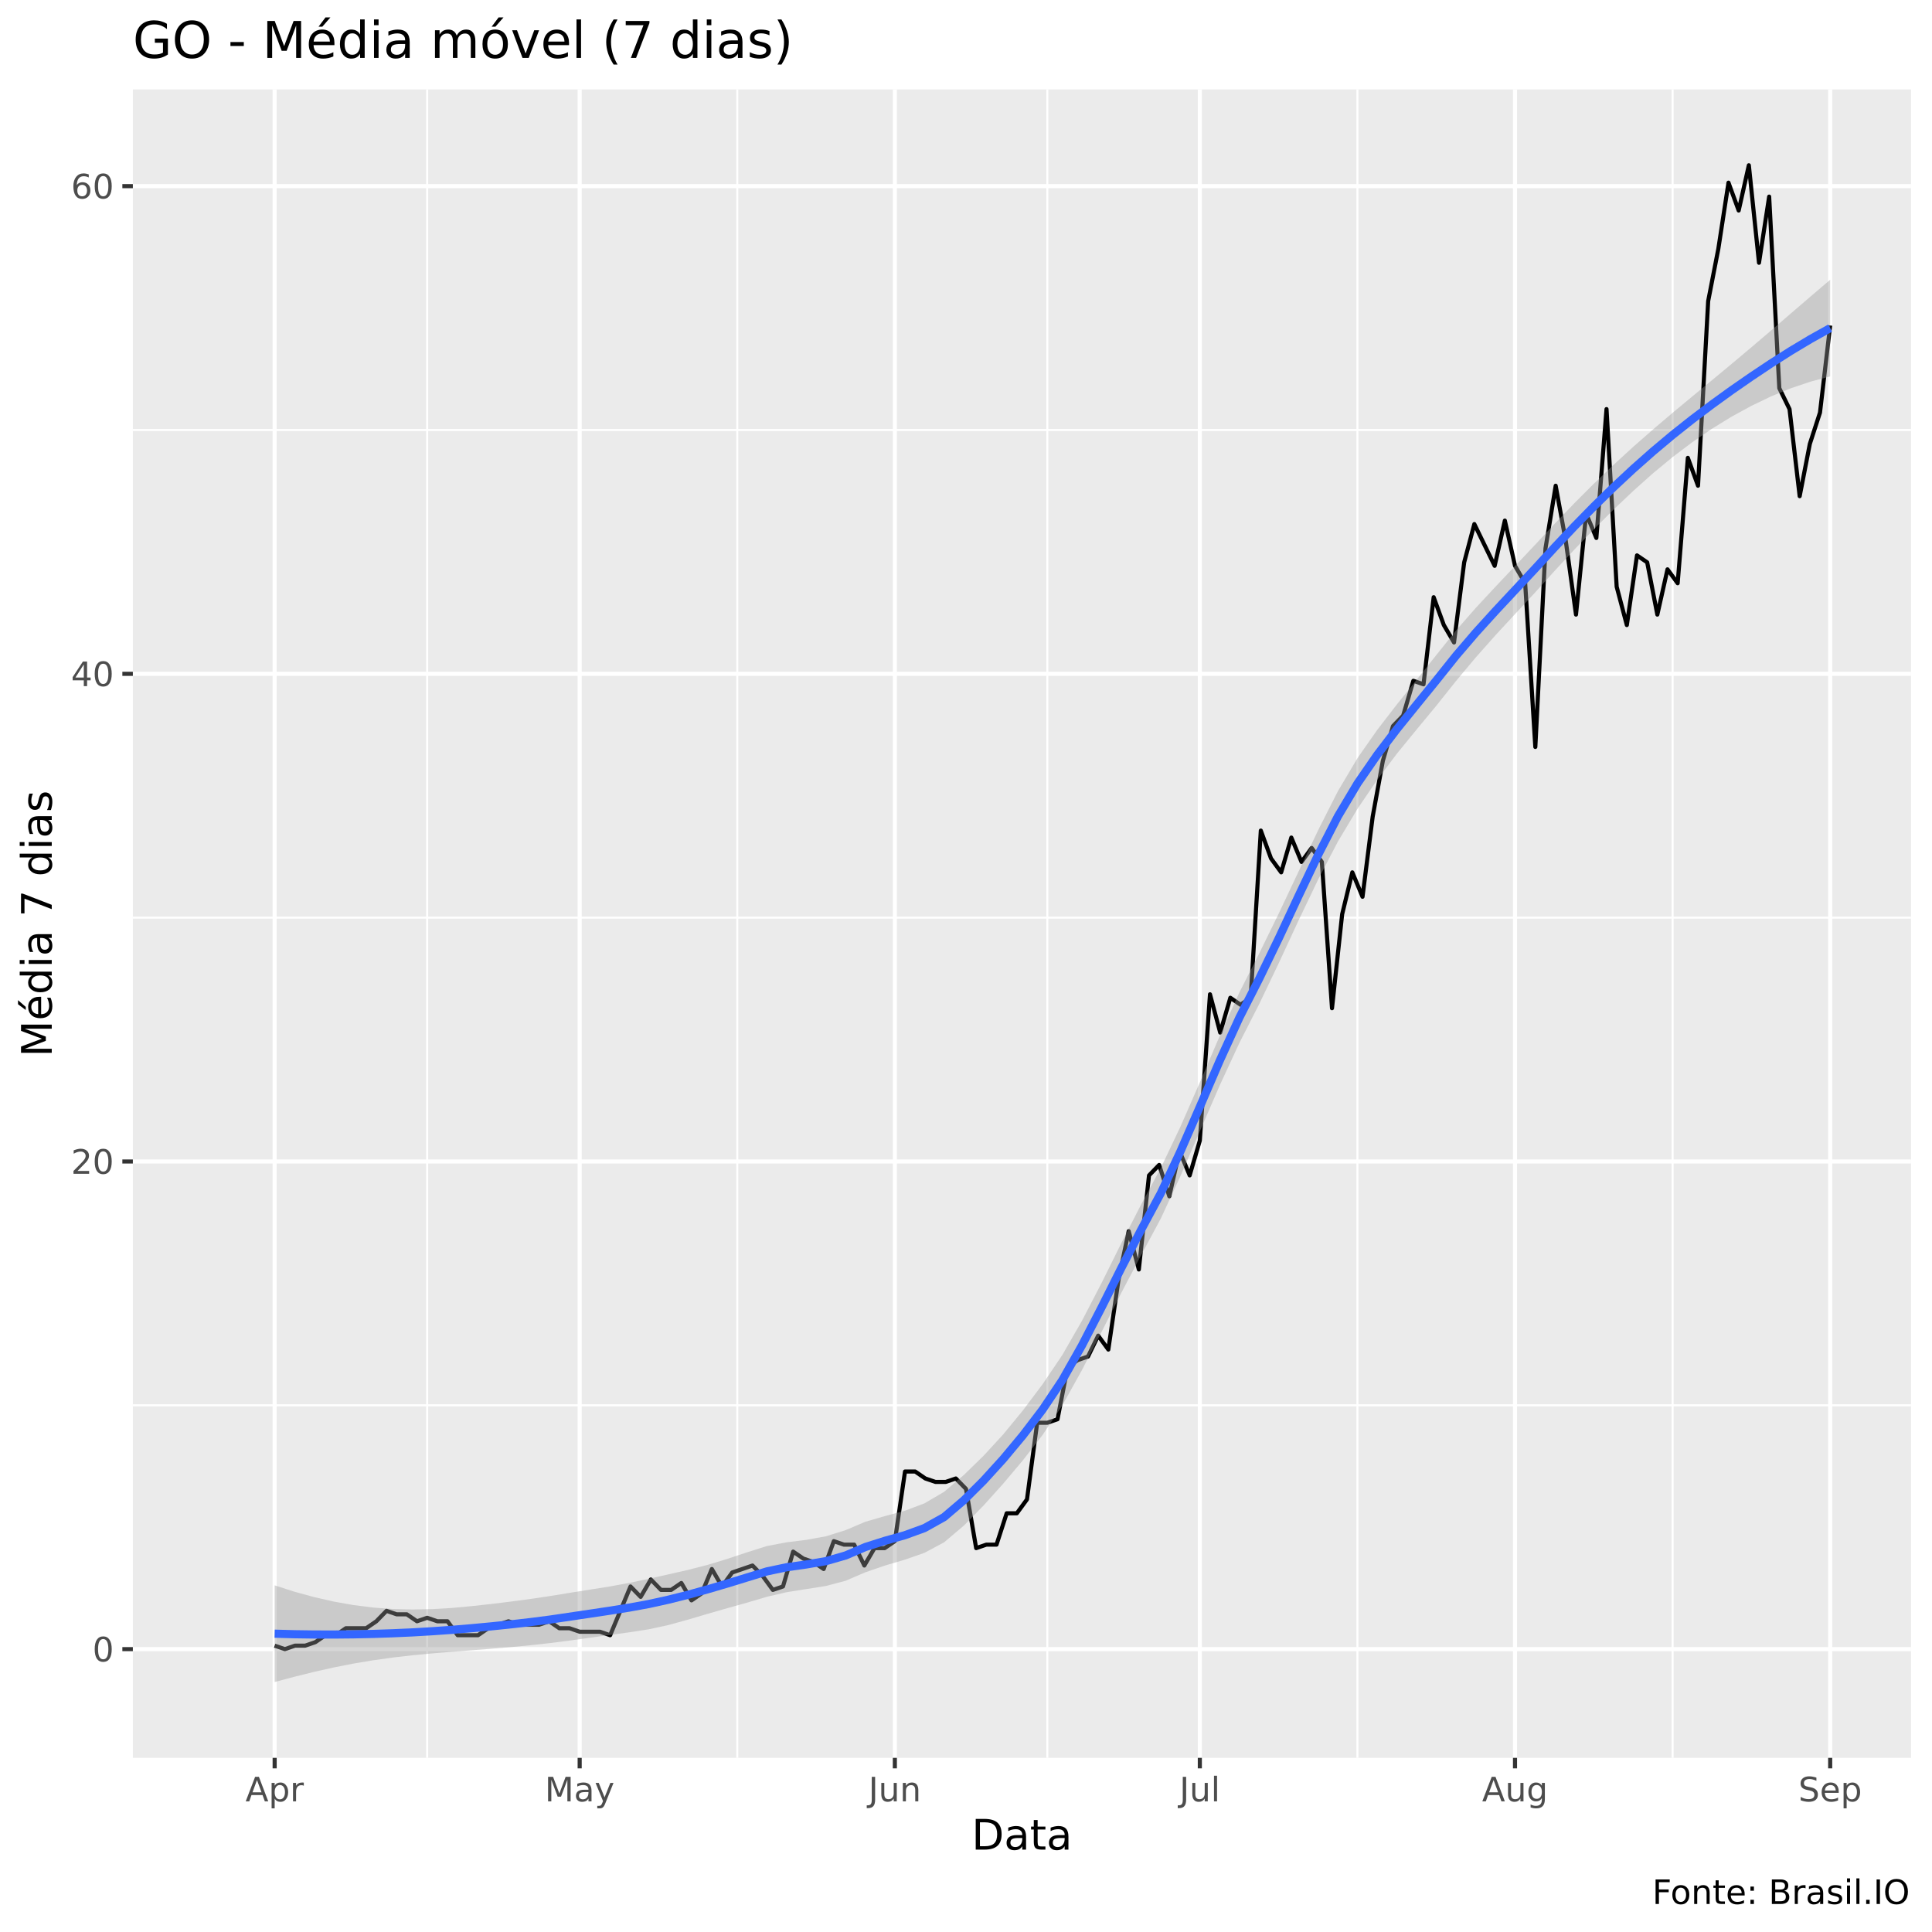
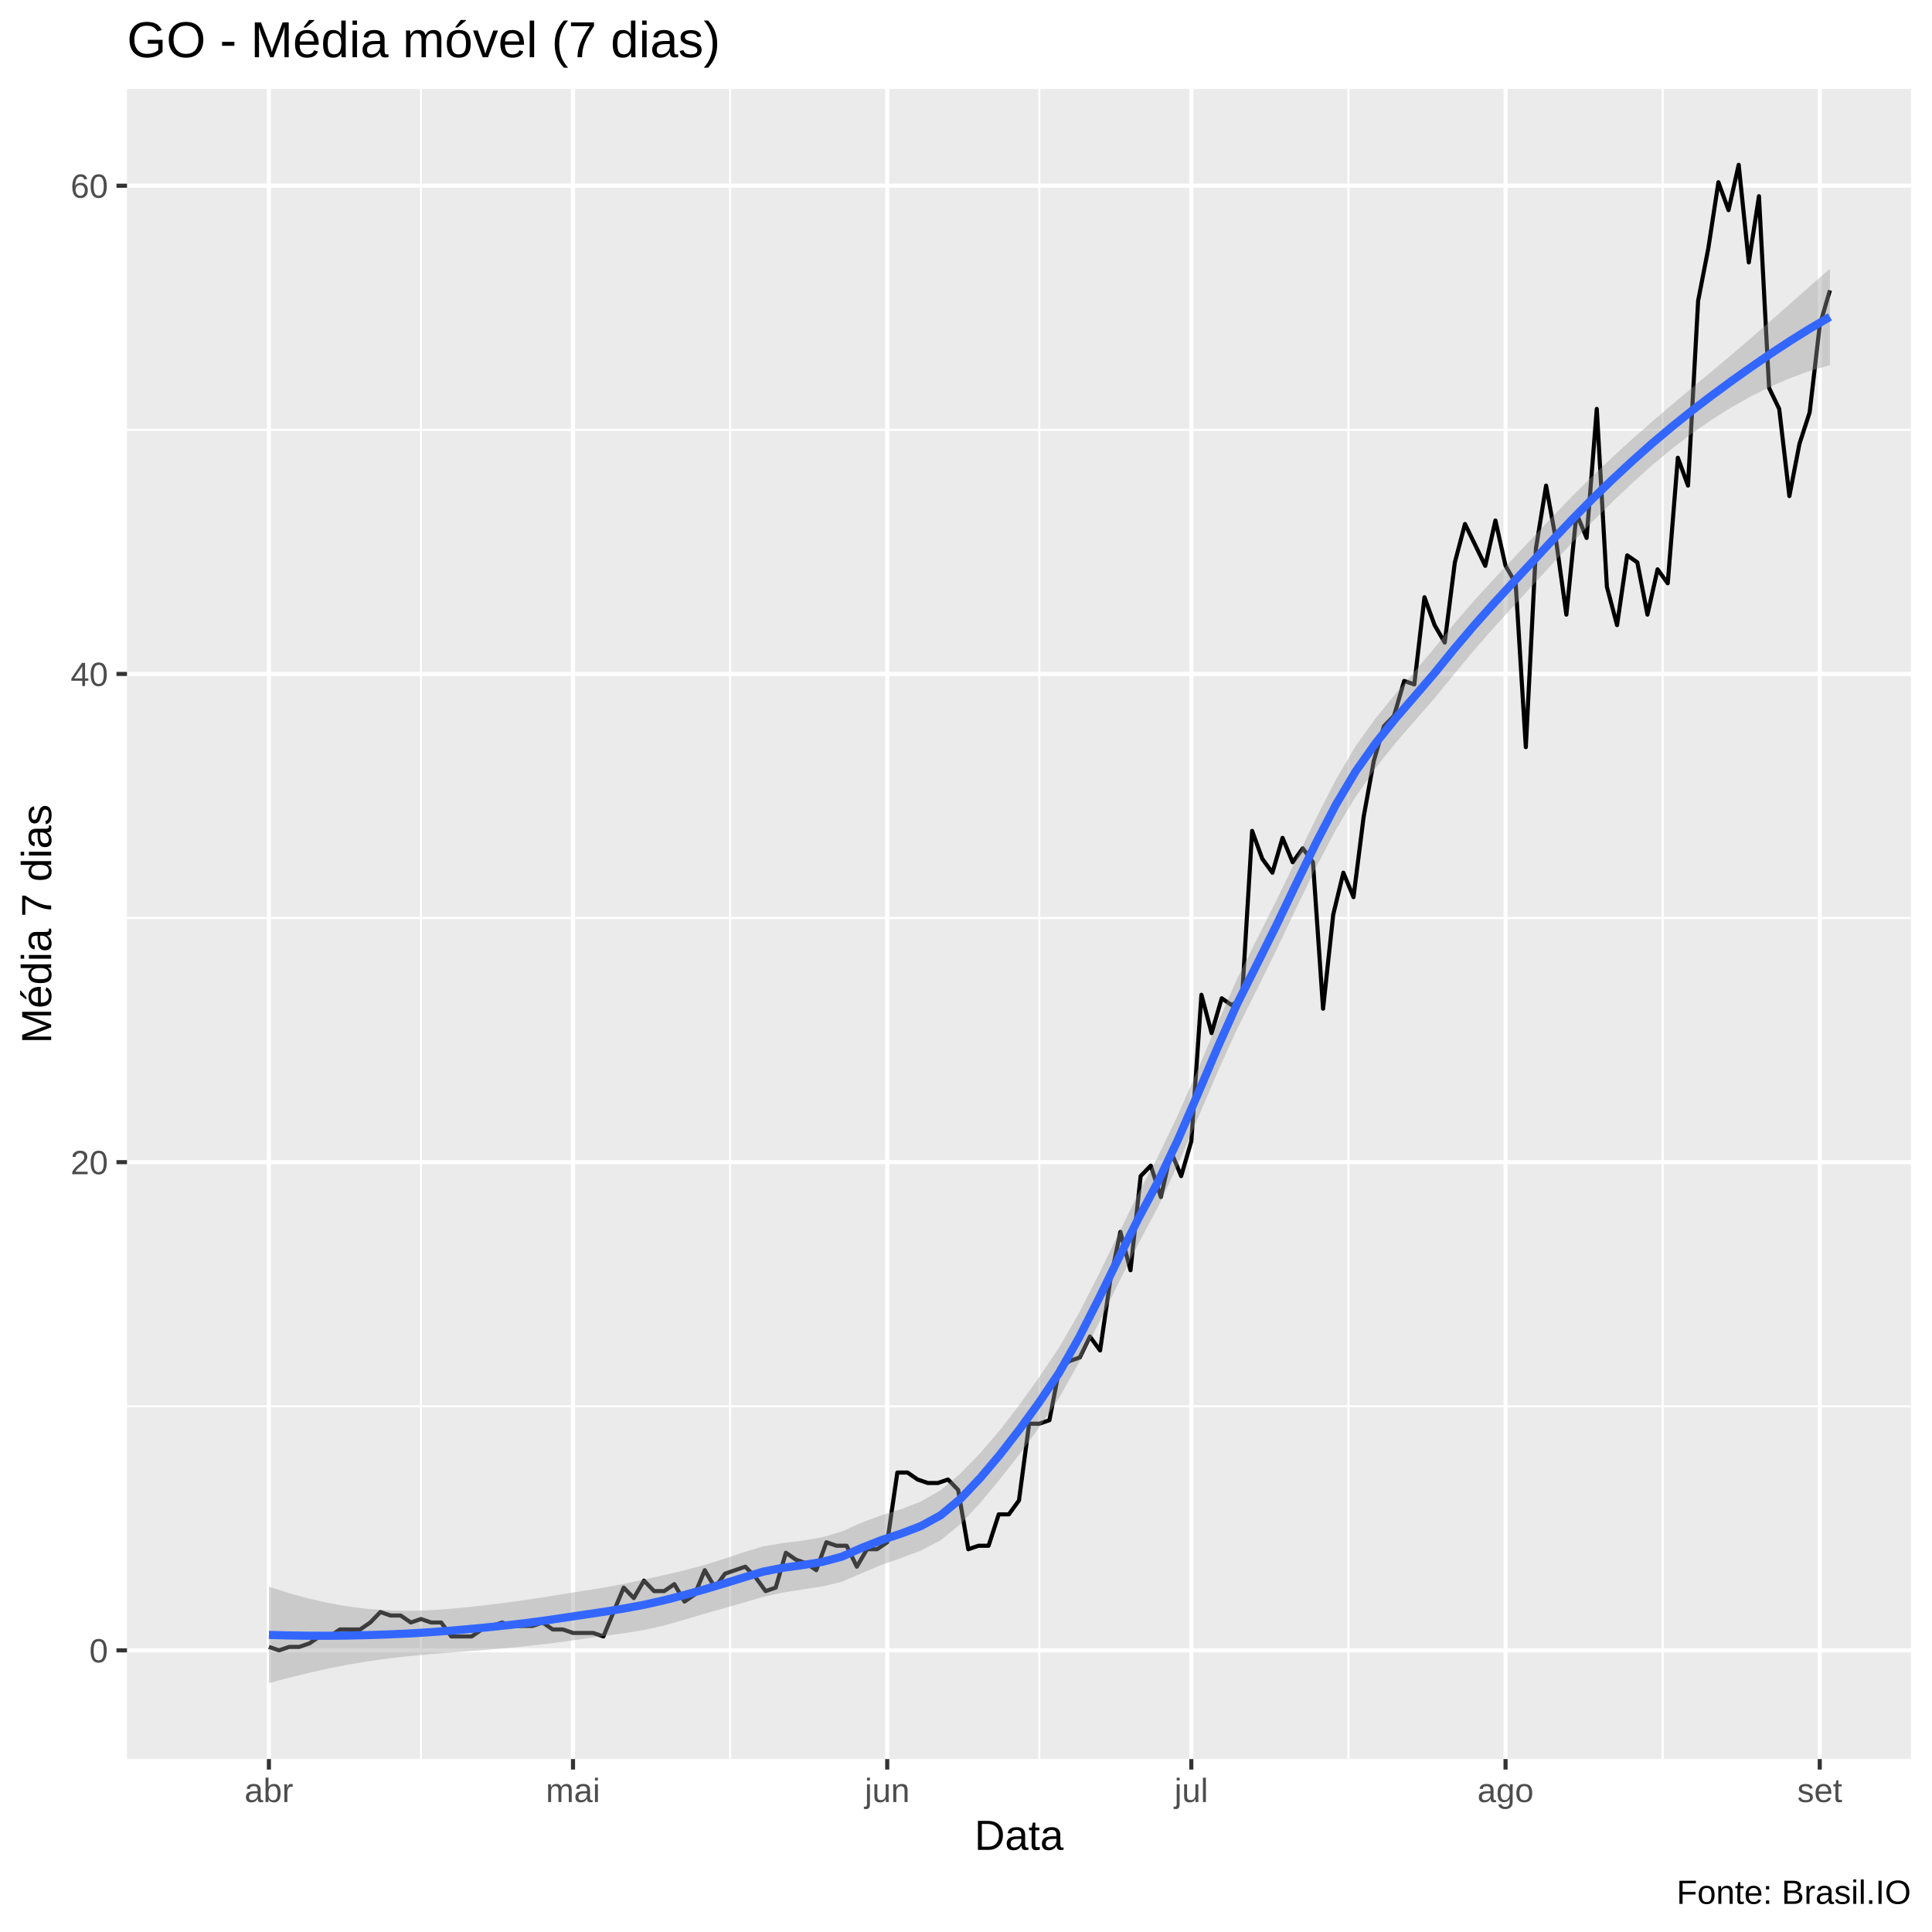
<svg xmlns="http://www.w3.org/2000/svg" viewBox="0 0 504.00 504.00">
  <defs>
    <style type="text/css">
    line, polyline, polygon, path, rect, circle {
      fill: none;
      stroke: #000000;
      stroke-linecap: round;
      stroke-linejoin: round;
      stroke-miterlimit: 10.00;
    }
  </style>
  </defs>
  <rect width="100%" height="100%" style="stroke: none; fill: #FFFFFF;" />
-   <rect x="0" y="0.00" width="504.00" height="504.00" style="stroke-width: 1.07; stroke: #FFFFFF; fill: #FFFFFF;" />
+   <rect x="0.00" y="0.00" width="504.00" height="504.00" style="stroke-width: 1.07; stroke: #FFFFFF; fill: #FFFFFF;" />
  <defs>
-     <clipPath id="cpMzQuNjZ8NDk4LjUyfDQ1OC41N3wyMy4zMw==">
-       <rect x="34.66" y="23.33" width="463.87" height="435.24" />
+     <clipPath id="cpMzMuMTN8NDk4LjUyfDQ1OC44OHwyMy4xOQ==">
+       <rect x="33.13" y="23.19" width="465.39" height="435.69" />
    </clipPath>
  </defs>
-   <rect x="34.66" y="23.33" width="463.87" height="435.24" style="stroke-width: 1.07; stroke: none; fill: #EBEBEB;" clip-path="url(#cpMzQuNjZ8NDk4LjUyfDQ1OC41N3wyMy4zMw==)" />
-   <polyline points="34.66,366.60 498.52,366.60 " style="stroke-width: 0.53; stroke: #FFFFFF; stroke-linecap: butt;" clip-path="url(#cpMzQuNjZ8NDk4LjUyfDQ1OC41N3wyMy4zMw==)" />
-   <polyline points="34.66,239.39 498.52,239.39 " style="stroke-width: 0.53; stroke: #FFFFFF; stroke-linecap: butt;" clip-path="url(#cpMzQuNjZ8NDk4LjUyfDQ1OC41N3wyMy4zMw==)" />
-   <polyline points="34.66,112.17 498.52,112.17 " style="stroke-width: 0.53; stroke: #FFFFFF; stroke-linecap: butt;" clip-path="url(#cpMzQuNjZ8NDk4LjUyfDQ1OC41N3wyMy4zMw==)" />
-   <polyline points="111.44,458.57 111.44,23.33 " style="stroke-width: 0.53; stroke: #FFFFFF; stroke-linecap: butt;" clip-path="url(#cpMzQuNjZ8NDk4LjUyfDQ1OC41N3wyMy4zMw==)" />
-   <polyline points="192.33,458.57 192.33,23.33 " style="stroke-width: 0.53; stroke: #FFFFFF; stroke-linecap: butt;" clip-path="url(#cpMzQuNjZ8NDk4LjUyfDQ1OC41N3wyMy4zMw==)" />
-   <polyline points="273.22,458.57 273.22,23.33 " style="stroke-width: 0.53; stroke: #FFFFFF; stroke-linecap: butt;" clip-path="url(#cpMzQuNjZ8NDk4LjUyfDQ1OC41N3wyMy4zMw==)" />
-   <polyline points="354.11,458.57 354.11,23.33 " style="stroke-width: 0.53; stroke: #FFFFFF; stroke-linecap: butt;" clip-path="url(#cpMzQuNjZ8NDk4LjUyfDQ1OC41N3wyMy4zMw==)" />
-   <polyline points="436.33,458.57 436.33,23.33 " style="stroke-width: 0.53; stroke: #FFFFFF; stroke-linecap: butt;" clip-path="url(#cpMzQuNjZ8NDk4LjUyfDQ1OC41N3wyMy4zMw==)" />
-   <polyline points="34.66,430.21 498.52,430.21 " style="stroke-width: 1.07; stroke: #FFFFFF; stroke-linecap: butt;" clip-path="url(#cpMzQuNjZ8NDk4LjUyfDQ1OC41N3wyMy4zMw==)" />
-   <polyline points="34.66,303.00 498.52,303.00 " style="stroke-width: 1.07; stroke: #FFFFFF; stroke-linecap: butt;" clip-path="url(#cpMzQuNjZ8NDk4LjUyfDQ1OC41N3wyMy4zMw==)" />
-   <polyline points="34.66,175.78 498.52,175.78 " style="stroke-width: 1.07; stroke: #FFFFFF; stroke-linecap: butt;" clip-path="url(#cpMzQuNjZ8NDk4LjUyfDQ1OC41N3wyMy4zMw==)" />
-   <polyline points="34.66,48.56 498.52,48.56 " style="stroke-width: 1.07; stroke: #FFFFFF; stroke-linecap: butt;" clip-path="url(#cpMzQuNjZ8NDk4LjUyfDQ1OC41N3wyMy4zMw==)" />
-   <polyline points="71.65,458.57 71.65,23.33 " style="stroke-width: 1.07; stroke: #FFFFFF; stroke-linecap: butt;" clip-path="url(#cpMzQuNjZ8NDk4LjUyfDQ1OC41N3wyMy4zMw==)" />
-   <polyline points="151.22,458.57 151.22,23.33 " style="stroke-width: 1.07; stroke: #FFFFFF; stroke-linecap: butt;" clip-path="url(#cpMzQuNjZ8NDk4LjUyfDQ1OC41N3wyMy4zMw==)" />
-   <polyline points="233.44,458.57 233.44,23.33 " style="stroke-width: 1.07; stroke: #FFFFFF; stroke-linecap: butt;" clip-path="url(#cpMzQuNjZ8NDk4LjUyfDQ1OC41N3wyMy4zMw==)" />
-   <polyline points="313.00,458.57 313.00,23.33 " style="stroke-width: 1.07; stroke: #FFFFFF; stroke-linecap: butt;" clip-path="url(#cpMzQuNjZ8NDk4LjUyfDQ1OC41N3wyMy4zMw==)" />
-   <polyline points="395.22,458.57 395.22,23.33 " style="stroke-width: 1.07; stroke: #FFFFFF; stroke-linecap: butt;" clip-path="url(#cpMzQuNjZ8NDk4LjUyfDQ1OC41N3wyMy4zMw==)" />
-   <polyline points="477.44,458.57 477.44,23.33 " style="stroke-width: 1.07; stroke: #FFFFFF; stroke-linecap: butt;" clip-path="url(#cpMzQuNjZ8NDk4LjUyfDQ1OC41N3wyMy4zMw==)" />
-   <polyline points="71.65,429.30 74.31,430.21 76.96,429.30 79.61,429.30 82.26,428.39 84.91,426.58 87.57,426.58 90.22,424.76 92.87,424.76 95.52,424.76 98.18,422.94 100.83,420.22 103.48,421.13 106.13,421.13 108.78,422.94 111.44,422.03 114.09,422.94 116.74,422.94 119.39,426.58 122.04,426.58 124.70,426.58 127.35,424.76 130.00,423.85 132.65,422.94 135.31,423.85 137.96,423.85 140.61,423.85 143.26,422.94 145.91,424.76 148.57,424.76 151.22,425.67 153.87,425.67 156.52,425.67 159.17,426.58 161.83,420.22 164.48,413.86 167.13,416.58 169.78,412.04 172.44,414.76 175.09,414.76 177.74,412.95 180.39,417.49 183.04,415.67 185.70,409.31 188.35,413.86 191.00,410.22 193.65,409.31 196.31,408.40 198.96,411.13 201.61,414.76 204.26,413.86 206.91,404.77 209.57,406.59 212.22,407.49 214.87,409.31 217.52,402.04 220.17,402.95 222.83,402.95 225.48,408.40 228.13,403.86 230.78,403.86 233.44,402.04 236.09,383.87 238.74,383.87 241.39,385.69 244.04,386.59 246.70,386.59 249.35,385.69 252.00,388.41 254.65,403.86 257.31,402.95 259.96,402.95 262.61,394.77 265.26,394.77 267.91,391.14 270.57,371.15 273.22,371.15 275.87,370.24 278.52,356.61 281.17,354.79 283.83,353.88 286.48,348.43 289.13,352.06 291.78,333.89 294.44,321.17 297.09,331.17 299.74,306.63 302.39,303.90 305.04,312.08 307.70,300.27 310.35,306.63 313.00,297.54 315.65,259.38 318.31,269.37 320.96,260.29 323.61,262.10 326.26,260.29 328.91,216.67 331.57,223.94 334.22,227.57 336.87,218.49 339.52,224.85 342.17,221.21 344.83,224.85 347.48,263.01 350.13,238.48 352.78,227.57 355.44,233.94 358.09,213.04 360.74,198.50 363.39,189.41 366.04,186.68 368.70,177.60 371.35,178.51 374.00,155.79 376.65,163.06 379.31,167.60 381.96,146.70 384.61,136.71 387.26,142.16 389.91,147.61 392.57,135.80 395.22,147.61 397.87,152.15 400.52,194.86 403.17,143.07 405.83,126.71 408.48,141.25 411.13,160.33 413.78,133.98 416.44,140.34 419.09,106.72 421.74,153.06 424.39,163.06 427.04,144.88 429.70,146.70 432.35,160.33 435.00,148.52 437.65,152.15 440.31,119.44 442.96,126.71 445.61,78.55 448.26,64.92 450.91,47.65 453.57,54.92 456.22,43.11 458.87,68.55 461.52,51.29 464.17,101.27 466.83,106.72 469.48,129.44 472.13,115.81 474.78,107.63 477.44,84.91 " style="stroke-width: 1.07; stroke-linecap: butt;" clip-path="url(#cpMzQuNjZ8NDk4LjUyfDQ1OC41N3wyMy4zMw==)" />
-   <polygon points="71.65,413.57 76.79,415.22 81.93,416.63 87.06,417.80 92.20,418.71 97.34,419.36 102.47,419.74 107.61,419.87 112.75,419.77 117.88,419.47 123.02,418.99 128.15,418.43 133.29,417.80 138.43,417.11 143.56,416.35 148.70,415.51 153.84,414.69 158.97,413.88 164.11,412.94 169.25,411.85 174.38,410.70 179.52,409.53 184.66,408.21 189.79,406.65 194.93,404.94 200.07,403.31 205.20,402.34 210.34,401.70 215.47,400.77 220.61,399.16 225.75,396.98 230.88,395.49 236.02,394.12 241.16,392.18 246.29,389.17 251.43,384.78 256.57,379.78 261.70,374.20 266.84,367.94 271.98,361.10 277.11,353.50 282.25,344.55 287.39,334.64 292.52,324.30 297.66,314.26 302.80,304.73 307.93,293.94 313.07,282.21 318.20,270.22 323.34,258.84 328.48,248.73 333.61,238.26 338.75,227.36 343.89,216.52 349.02,206.39 354.16,197.72 359.30,190.38 364.43,183.73 369.57,177.31 374.71,170.86 379.84,164.46 384.98,158.59 390.12,153.06 395.25,147.63 400.39,142.19 405.52,136.68 410.66,131.32 415.80,126.18 420.93,121.26 426.07,116.55 431.21,112.04 436.34,107.68 441.48,103.41 446.62,99.17 451.75,94.91 456.89,90.59 462.03,86.21 467.16,81.78 472.30,77.36 477.44,72.98 477.44,98.20 472.30,99.56 467.16,101.29 462.03,103.40 456.89,105.87 451.75,108.68 446.62,111.83 441.48,115.35 436.34,119.23 431.21,123.47 426.07,128.06 420.93,132.94 415.80,138.06 410.66,143.41 405.52,148.96 400.39,154.64 395.25,160.17 390.12,165.72 384.98,171.51 379.84,177.64 374.71,184.08 369.57,190.29 364.43,196.58 359.30,203.39 354.16,210.95 349.02,219.53 343.89,229.39 338.75,240.12 333.61,251.21 328.48,261.94 323.34,272.02 318.20,283.13 313.07,294.97 307.93,306.84 302.80,317.91 297.66,327.48 292.52,337.26 287.39,347.40 282.25,357.41 277.11,366.64 271.98,374.33 266.84,380.95 261.70,387.05 256.57,392.75 251.43,397.99 246.29,402.34 241.16,405.09 236.02,406.88 230.88,408.40 225.75,410.16 220.61,412.37 215.47,413.73 210.34,414.54 205.20,415.36 200.07,416.55 194.93,418.07 189.79,419.51 184.66,420.98 179.52,422.50 174.38,423.92 169.25,425.03 164.11,425.83 158.97,426.53 153.84,427.24 148.70,427.96 143.56,428.62 138.43,429.19 133.29,429.68 128.15,430.11 123.02,430.51 117.88,430.90 112.75,431.32 107.61,431.81 102.47,432.40 97.34,433.12 92.20,433.98 87.06,434.99 81.93,436.14 76.79,437.42 71.65,438.79 " style="stroke-width: 0.00; stroke: none; fill: #999999; fill-opacity: 0.40;" clip-path="url(#cpMzQuNjZ8NDk4LjUyfDQ1OC41N3wyMy4zMw==)" />
-   <polyline points="71.65,413.57 76.79,415.22 81.93,416.63 87.06,417.80 92.20,418.71 97.34,419.36 102.47,419.74 107.61,419.87 112.75,419.77 117.88,419.47 123.02,418.99 128.15,418.43 133.29,417.80 138.43,417.11 143.56,416.35 148.70,415.51 153.84,414.69 158.97,413.88 164.11,412.94 169.25,411.85 174.38,410.70 179.52,409.53 184.66,408.21 189.79,406.65 194.93,404.94 200.07,403.31 205.20,402.34 210.34,401.70 215.47,400.77 220.61,399.16 225.75,396.98 230.88,395.49 236.02,394.12 241.16,392.18 246.29,389.17 251.43,384.78 256.57,379.78 261.70,374.20 266.84,367.94 271.98,361.10 277.11,353.50 282.25,344.55 287.39,334.64 292.52,324.30 297.66,314.26 302.80,304.73 307.93,293.94 313.07,282.21 318.20,270.22 323.34,258.84 328.48,248.73 333.61,238.26 338.75,227.36 343.89,216.52 349.02,206.39 354.16,197.72 359.30,190.38 364.43,183.73 369.57,177.31 374.71,170.86 379.84,164.46 384.98,158.59 390.12,153.06 395.25,147.63 400.39,142.19 405.52,136.68 410.66,131.32 415.80,126.18 420.93,121.26 426.07,116.55 431.21,112.04 436.34,107.68 441.48,103.41 446.62,99.17 451.75,94.91 456.89,90.59 462.03,86.21 467.16,81.78 472.30,77.36 477.44,72.98 " style="stroke-width: 2.13; stroke: none;" clip-path="url(#cpMzQuNjZ8NDk4LjUyfDQ1OC41N3wyMy4zMw==)" />
-   <polyline points="477.44,98.20 472.30,99.56 467.16,101.29 462.03,103.40 456.89,105.87 451.75,108.68 446.62,111.83 441.48,115.35 436.34,119.23 431.21,123.47 426.07,128.06 420.93,132.94 415.80,138.06 410.66,143.41 405.52,148.96 400.39,154.64 395.25,160.17 390.12,165.72 384.98,171.51 379.84,177.64 374.71,184.08 369.57,190.29 364.43,196.58 359.30,203.39 354.16,210.95 349.02,219.53 343.89,229.39 338.75,240.12 333.61,251.21 328.48,261.94 323.34,272.02 318.20,283.13 313.07,294.97 307.93,306.84 302.80,317.91 297.66,327.48 292.52,337.26 287.39,347.40 282.25,357.41 277.11,366.64 271.98,374.33 266.84,380.95 261.70,387.05 256.57,392.75 251.43,397.99 246.29,402.34 241.16,405.09 236.02,406.88 230.88,408.40 225.75,410.16 220.61,412.37 215.47,413.73 210.34,414.54 205.20,415.36 200.07,416.55 194.93,418.07 189.79,419.51 184.66,420.98 179.52,422.50 174.38,423.92 169.25,425.03 164.11,425.83 158.97,426.53 153.84,427.24 148.70,427.96 143.56,428.62 138.43,429.19 133.29,429.68 128.15,430.11 123.02,430.51 117.88,430.90 112.75,431.32 107.61,431.81 102.47,432.40 97.34,433.12 92.20,433.98 87.06,434.99 81.93,436.14 76.79,437.42 71.65,438.79 " style="stroke-width: 2.13; stroke: none;" clip-path="url(#cpMzQuNjZ8NDk4LjUyfDQ1OC41N3wyMy4zMw==)" />
-   <polyline points="71.65,426.18 76.79,426.32 81.93,426.39 87.06,426.40 92.20,426.35 97.34,426.24 102.47,426.07 107.61,425.84 112.75,425.54 117.88,425.18 123.02,424.75 128.15,424.27 133.29,423.74 138.43,423.15 143.56,422.49 148.70,421.73 153.84,420.97 158.97,420.20 164.11,419.38 169.25,418.44 174.38,417.31 179.52,416.02 184.66,414.59 189.79,413.08 194.93,411.50 200.07,409.93 205.20,408.85 210.34,408.12 215.47,407.25 220.61,405.77 225.75,403.57 230.88,401.94 236.02,400.50 241.16,398.63 246.29,395.76 251.43,391.38 256.57,386.26 261.70,380.62 266.84,374.45 271.98,367.72 277.11,360.07 282.25,350.98 287.39,341.02 292.52,330.78 297.66,320.87 302.80,311.32 307.93,300.39 313.07,288.59 318.20,276.68 323.34,265.43 328.48,255.33 333.61,244.74 338.75,233.74 343.89,222.95 349.02,212.96 354.16,204.33 359.30,196.89 364.43,190.16 369.57,183.80 374.71,177.47 379.84,171.05 384.98,165.05 390.12,159.39 395.25,153.90 400.39,148.41 405.52,142.82 410.66,137.37 415.80,132.12 420.93,127.10 426.07,122.31 431.21,117.76 436.34,113.46 441.48,109.38 446.62,105.50 451.75,101.79 456.89,98.23 462.03,94.80 467.16,91.54 472.30,88.46 477.44,85.59 " style="stroke-width: 2.13; stroke: #3366FF; stroke-linecap: butt;" clip-path="url(#cpMzQuNjZ8NDk4LjUyfDQ1OC41N3wyMy4zMw==)" />
+   <rect x="33.13" y="23.19" width="465.39" height="435.69" style="stroke-width: 1.07; stroke: none; fill: #EBEBEB;" clip-path="url(#cpMzMuMTN8NDk4LjUyfDQ1OC44OHwyMy4xOQ==)" />
+   <polyline points="33.13,366.85 498.52,366.85 " style="stroke-width: 0.53; stroke: #FFFFFF; stroke-linecap: butt;" clip-path="url(#cpMzMuMTN8NDk4LjUyfDQ1OC44OHwyMy4xOQ==)" />
+   <polyline points="33.13,239.49 498.52,239.49 " style="stroke-width: 0.53; stroke: #FFFFFF; stroke-linecap: butt;" clip-path="url(#cpMzMuMTN8NDk4LjUyfDQ1OC44OHwyMy4xOQ==)" />
+   <polyline points="33.13,112.13 498.52,112.13 " style="stroke-width: 0.53; stroke: #FFFFFF; stroke-linecap: butt;" clip-path="url(#cpMzMuMTN8NDk4LjUyfDQ1OC44OHwyMy4xOQ==)" />
+   <polyline points="109.81,458.88 109.81,23.19 " style="stroke-width: 0.53; stroke: #FFFFFF; stroke-linecap: butt;" clip-path="url(#cpMzMuMTN8NDk4LjUyfDQ1OC44OHwyMy4xOQ==)" />
+   <polyline points="190.46,458.88 190.46,23.19 " style="stroke-width: 0.53; stroke: #FFFFFF; stroke-linecap: butt;" clip-path="url(#cpMzMuMTN8NDk4LjUyfDQ1OC44OHwyMy4xOQ==)" />
+   <polyline points="271.11,458.88 271.11,23.19 " style="stroke-width: 0.53; stroke: #FFFFFF; stroke-linecap: butt;" clip-path="url(#cpMzMuMTN8NDk4LjUyfDQ1OC44OHwyMy4xOQ==)" />
+   <polyline points="351.76,458.88 351.76,23.19 " style="stroke-width: 0.53; stroke: #FFFFFF; stroke-linecap: butt;" clip-path="url(#cpMzMuMTN8NDk4LjUyfDQ1OC44OHwyMy4xOQ==)" />
+   <polyline points="433.74,458.88 433.74,23.19 " style="stroke-width: 0.53; stroke: #FFFFFF; stroke-linecap: butt;" clip-path="url(#cpMzMuMTN8NDk4LjUyfDQ1OC44OHwyMy4xOQ==)" />
+   <polyline points="33.13,430.53 498.52,430.53 " style="stroke-width: 1.07; stroke: #FFFFFF; stroke-linecap: butt;" clip-path="url(#cpMzMuMTN8NDk4LjUyfDQ1OC44OHwyMy4xOQ==)" />
+   <polyline points="33.13,303.17 498.52,303.17 " style="stroke-width: 1.07; stroke: #FFFFFF; stroke-linecap: butt;" clip-path="url(#cpMzMuMTN8NDk4LjUyfDQ1OC44OHwyMy4xOQ==)" />
+   <polyline points="33.13,175.81 498.52,175.81 " style="stroke-width: 1.07; stroke: #FFFFFF; stroke-linecap: butt;" clip-path="url(#cpMzMuMTN8NDk4LjUyfDQ1OC44OHwyMy4xOQ==)" />
+   <polyline points="33.13,48.45 498.52,48.45 " style="stroke-width: 1.07; stroke: #FFFFFF; stroke-linecap: butt;" clip-path="url(#cpMzMuMTN8NDk4LjUyfDQ1OC44OHwyMy4xOQ==)" />
+   <polyline points="70.15,458.88 70.15,23.19 " style="stroke-width: 1.07; stroke: #FFFFFF; stroke-linecap: butt;" clip-path="url(#cpMzMuMTN8NDk4LjUyfDQ1OC44OHwyMy4xOQ==)" />
+   <polyline points="149.48,458.88 149.48,23.19 " style="stroke-width: 1.07; stroke: #FFFFFF; stroke-linecap: butt;" clip-path="url(#cpMzMuMTN8NDk4LjUyfDQ1OC44OHwyMy4xOQ==)" />
+   <polyline points="231.45,458.88 231.45,23.19 " style="stroke-width: 1.07; stroke: #FFFFFF; stroke-linecap: butt;" clip-path="url(#cpMzMuMTN8NDk4LjUyfDQ1OC44OHwyMy4xOQ==)" />
+   <polyline points="310.78,458.88 310.78,23.19 " style="stroke-width: 1.07; stroke: #FFFFFF; stroke-linecap: butt;" clip-path="url(#cpMzMuMTN8NDk4LjUyfDQ1OC44OHwyMy4xOQ==)" />
+   <polyline points="392.75,458.88 392.75,23.19 " style="stroke-width: 1.07; stroke: #FFFFFF; stroke-linecap: butt;" clip-path="url(#cpMzMuMTN8NDk4LjUyfDQ1OC44OHwyMy4xOQ==)" />
+   <polyline points="474.72,458.88 474.72,23.19 " style="stroke-width: 1.07; stroke: #FFFFFF; stroke-linecap: butt;" clip-path="url(#cpMzMuMTN8NDk4LjUyfDQ1OC44OHwyMy4xOQ==)" />
+   <polyline points="70.15,429.62 72.79,430.53 75.44,429.62 78.08,429.62 80.72,428.71 83.37,426.90 86.01,426.90 88.66,425.08 91.30,425.08 93.95,425.08 96.59,423.26 99.23,420.53 101.88,421.44 104.52,421.44 107.17,423.26 109.81,422.35 112.46,423.26 115.10,423.26 117.74,426.90 120.39,426.90 123.03,426.90 125.68,425.08 128.32,424.17 130.97,423.26 133.61,424.17 136.25,424.17 138.90,424.17 141.54,423.26 144.19,425.08 146.83,425.08 149.48,425.99 152.12,425.99 154.76,425.99 157.41,426.90 160.05,420.53 162.70,414.16 165.34,416.89 167.99,412.34 170.63,415.07 173.27,415.07 175.92,413.25 178.56,417.80 181.21,415.98 183.85,409.61 186.50,414.16 189.14,410.52 191.78,409.61 194.43,408.70 197.07,411.43 199.72,415.07 202.36,414.16 205.01,405.06 207.65,406.88 210.29,407.79 212.94,409.61 215.58,402.33 218.23,403.24 220.87,403.24 223.52,408.70 226.16,404.15 228.80,404.15 231.45,402.33 234.09,384.14 236.74,384.14 239.38,385.96 242.03,386.87 244.67,386.87 247.31,385.96 249.96,388.69 252.60,404.15 255.25,403.24 257.89,403.24 260.54,395.05 263.18,395.05 265.82,391.42 268.47,371.40 271.11,371.40 273.76,370.49 276.40,356.85 279.05,355.03 281.69,354.12 284.33,348.66 286.98,352.30 289.62,334.10 292.27,321.37 294.91,331.37 297.56,306.81 300.20,304.08 302.84,312.27 305.49,300.44 308.13,306.81 310.78,297.71 313.42,259.51 316.07,269.51 318.71,260.42 321.35,262.23 324.00,260.42 326.64,216.75 329.29,224.03 331.93,227.66 334.58,218.57 337.22,224.94 339.86,221.30 342.51,224.94 345.15,263.14 347.80,238.58 350.44,227.66 353.09,234.03 355.73,213.11 358.37,198.55 361.02,189.46 363.66,186.73 366.31,177.63 368.95,178.54 371.60,155.80 374.24,163.07 376.88,167.62 379.53,146.70 382.17,136.69 384.82,142.15 387.46,147.61 390.11,135.78 392.75,147.61 395.39,152.16 398.04,194.91 400.68,143.06 403.33,126.68 405.97,141.24 408.62,160.34 411.26,133.96 413.90,140.33 416.55,106.67 419.19,153.07 421.84,163.07 424.48,144.88 427.13,146.70 429.77,160.34 432.41,148.52 435.06,152.16 437.70,119.41 440.35,126.68 442.99,78.47 445.64,64.82 448.28,47.54 450.92,54.82 453.57,42.99 456.21,68.46 458.86,51.18 461.50,101.21 464.14,106.67 466.79,129.41 469.43,115.77 472.08,107.58 474.72,84.84 477.37,75.74 " style="stroke-width: 1.07; stroke-linecap: butt;" clip-path="url(#cpMzMuMTN8NDk4LjUyfDQ1OC44OHwyMy4xOQ==)" />
+   <polygon points="70.15,413.92 75.30,415.57 80.46,416.99 85.61,418.16 90.77,419.07 95.92,419.71 101.08,420.09 106.23,420.21 111.39,420.09 116.54,419.77 121.69,419.29 126.85,418.72 132.00,418.08 137.16,417.38 142.31,416.60 147.47,415.75 152.62,414.94 157.78,414.11 162.93,413.14 168.09,412.03 173.24,410.88 178.40,409.69 183.55,408.32 188.71,406.72 193.86,404.99 199.01,403.41 204.17,402.53 209.32,401.92 214.48,401.04 219.63,399.52 224.79,397.19 229.94,395.28 235.10,393.69 240.25,391.69 245.41,388.73 250.56,384.38 255.72,379.04 260.87,373.04 266.03,366.34 271.18,359.11 276.33,351.46 281.49,342.49 286.64,332.43 291.80,321.81 296.95,311.34 302.11,301.62 307.26,290.91 312.42,279.14 317.57,266.99 322.73,255.31 327.88,244.99 333.04,234.74 338.19,224.08 343.35,213.42 348.50,203.36 353.65,194.62 358.81,187.42 363.96,181.11 369.12,175.09 374.27,168.95 379.43,162.60 384.58,156.65 389.74,151.02 394.89,145.51 400.05,140.03 405.20,134.54 410.36,129.23 415.51,124.12 420.67,119.22 425.82,114.51 430.97,109.98 436.13,105.58 441.28,101.26 446.44,96.96 451.59,92.63 456.75,88.22 461.90,83.72 467.06,79.18 472.21,74.61 477.37,70.09 477.37,95.24 472.21,96.74 467.06,98.61 461.90,100.83 456.75,103.41 451.59,106.32 446.44,109.56 441.28,113.15 436.13,117.09 430.97,121.38 425.82,126.01 420.67,130.89 415.51,135.99 410.36,141.30 405.20,146.82 400.05,152.46 394.89,158.03 389.74,163.68 384.58,169.58 379.43,175.77 374.27,182.12 369.12,188.00 363.96,193.93 358.81,200.43 353.65,207.83 348.50,216.43 343.35,226.22 338.19,236.82 333.04,247.71 327.88,258.19 322.73,268.41 317.57,279.82 312.42,291.87 307.26,303.84 302.11,314.81 296.95,324.48 291.80,334.67 286.64,345.16 281.49,355.39 276.33,364.62 271.18,372.27 266.03,379.25 260.87,385.86 255.72,392.05 250.56,397.59 245.41,401.80 240.25,404.50 235.10,406.43 229.94,408.24 224.79,410.40 219.63,412.63 214.48,413.87 209.32,414.65 204.17,415.46 199.01,416.60 193.86,418.12 188.71,419.58 183.55,421.05 178.40,422.58 173.24,424.04 168.09,425.20 162.93,426.04 157.78,426.74 152.62,427.46 147.47,428.19 142.31,428.87 137.16,429.45 132.00,429.95 126.85,430.39 121.69,430.78 116.54,431.17 111.39,431.60 106.23,432.09 101.08,432.68 95.92,433.40 90.77,434.26 85.61,435.27 80.46,436.42 75.30,437.70 70.15,439.07 " style="stroke-width: 0.00; stroke: none; fill: #999999; fill-opacity: 0.40;" clip-path="url(#cpMzMuMTN8NDk4LjUyfDQ1OC44OHwyMy4xOQ==)" />
+   <polyline points="70.15,413.92 75.30,415.57 80.46,416.99 85.61,418.16 90.77,419.07 95.92,419.71 101.08,420.09 106.23,420.21 111.39,420.09 116.54,419.77 121.69,419.29 126.85,418.72 132.00,418.08 137.16,417.38 142.31,416.60 147.47,415.75 152.62,414.94 157.78,414.11 162.93,413.14 168.09,412.03 173.24,410.88 178.40,409.69 183.55,408.32 188.71,406.72 193.86,404.99 199.01,403.41 204.17,402.53 209.32,401.92 214.48,401.04 219.63,399.52 224.79,397.19 229.94,395.28 235.10,393.69 240.25,391.69 245.41,388.73 250.56,384.38 255.72,379.04 260.87,373.04 266.03,366.34 271.18,359.11 276.33,351.46 281.49,342.49 286.64,332.43 291.80,321.81 296.95,311.34 302.11,301.62 307.26,290.91 312.42,279.14 317.57,266.99 322.73,255.31 327.88,244.99 333.04,234.74 338.19,224.08 343.35,213.42 348.50,203.36 353.65,194.62 358.81,187.42 363.96,181.11 369.12,175.09 374.27,168.95 379.43,162.60 384.58,156.65 389.74,151.02 394.89,145.51 400.05,140.03 405.20,134.54 410.36,129.23 415.51,124.12 420.67,119.22 425.82,114.51 430.97,109.98 436.13,105.58 441.28,101.26 446.44,96.96 451.59,92.63 456.75,88.22 461.90,83.72 467.06,79.18 472.21,74.61 477.37,70.09 " style="stroke-width: 2.13; stroke: none;" clip-path="url(#cpMzMuMTN8NDk4LjUyfDQ1OC44OHwyMy4xOQ==)" />
+   <polyline points="477.37,95.24 472.21,96.74 467.06,98.61 461.90,100.83 456.75,103.41 451.59,106.32 446.44,109.56 441.28,113.15 436.13,117.09 430.97,121.38 425.82,126.01 420.67,130.89 415.51,135.99 410.36,141.30 405.20,146.82 400.05,152.46 394.89,158.03 389.74,163.68 384.58,169.58 379.43,175.77 374.27,182.12 369.12,188.00 363.96,193.93 358.81,200.43 353.65,207.83 348.50,216.43 343.35,226.22 338.19,236.82 333.04,247.71 327.88,258.19 322.73,268.41 317.57,279.82 312.42,291.87 307.26,303.84 302.11,314.81 296.95,324.48 291.80,334.67 286.64,345.16 281.49,355.39 276.33,364.62 271.18,372.27 266.03,379.25 260.87,385.86 255.72,392.05 250.56,397.59 245.41,401.80 240.25,404.50 235.10,406.43 229.94,408.24 224.79,410.40 219.63,412.63 214.48,413.87 209.32,414.65 204.17,415.46 199.01,416.60 193.86,418.12 188.71,419.58 183.55,421.05 178.40,422.58 173.24,424.04 168.09,425.20 162.93,426.04 157.78,426.74 152.62,427.46 147.47,428.19 142.31,428.87 137.16,429.45 132.00,429.95 126.85,430.39 121.69,430.78 116.54,431.17 111.39,431.60 106.23,432.09 101.08,432.68 95.92,433.40 90.77,434.26 85.61,435.27 80.46,436.42 75.30,437.70 70.15,439.07 " style="stroke-width: 2.13; stroke: none;" clip-path="url(#cpMzMuMTN8NDk4LjUyfDQ1OC44OHwyMy4xOQ==)" />
+   <polyline points="70.15,426.50 75.30,426.64 80.46,426.71 85.61,426.72 90.77,426.66 95.92,426.55 101.08,426.38 106.23,426.15 111.39,425.84 116.54,425.47 121.69,425.04 126.85,424.55 132.00,424.01 137.16,423.41 142.31,422.73 147.47,421.97 152.62,421.20 157.78,420.43 162.93,419.59 168.09,418.62 173.24,417.46 178.40,416.13 183.55,414.68 188.71,413.15 193.86,411.56 199.01,410.01 204.17,409.00 209.32,408.29 214.48,407.46 219.63,406.08 224.79,403.79 229.94,401.76 235.10,400.06 240.25,398.10 245.41,395.27 250.56,390.99 255.72,385.55 260.87,379.45 266.03,372.79 271.18,365.69 276.33,358.04 281.49,348.94 286.64,338.79 291.80,328.24 296.95,317.91 302.11,308.22 307.26,297.38 312.42,285.51 317.57,273.40 322.73,261.86 327.88,251.59 333.04,241.22 338.19,230.45 343.35,219.82 348.50,209.90 353.65,201.23 358.81,193.93 363.96,187.52 369.12,181.54 374.27,175.54 379.43,169.19 384.58,163.12 389.74,157.35 394.89,151.77 400.05,146.24 405.20,140.68 410.36,135.26 415.51,130.05 420.67,125.05 425.82,120.26 430.97,115.68 436.13,111.34 441.28,107.20 446.44,103.26 451.59,99.47 456.75,95.81 461.90,92.28 467.06,88.89 472.21,85.68 477.37,82.66 " style="stroke-width: 2.13; stroke: #3366FF; stroke-linecap: butt;" clip-path="url(#cpMzMuMTN8NDk4LjUyfDQ1OC44OHwyMy4xOQ==)" />
  <defs>
    <clipPath id="cpMC4wMHw1MDQuMDB8NTA0LjAwfDAuMDA=">
      <rect x="0.00" y="0.00" width="504.00" height="504.00" />
    </clipPath>
  </defs>
  <g clip-path="url(#cpMC4wMHw1MDQuMDB8NTA0LjAwfDAuMDA=)">
-     <text x="24.13" y="433.42" style="font-size: 8.80px; fill: #4D4D4D; font-family: DejaVu Sans;" textLength="5.60px" lengthAdjust="spacingAndGlyphs">0</text>
+     <text x="23.30" y="433.68" style="font-size: 8.80px; fill: #4D4D4D; font-family: Arial;" textLength="4.89px" lengthAdjust="spacingAndGlyphs">0</text>
  </g>
  <g clip-path="url(#cpMC4wMHw1MDQuMDB8NTA0LjAwfDAuMDA=)">
-     <text x="18.53" y="306.20" style="font-size: 8.80px; fill: #4D4D4D; font-family: DejaVu Sans;" textLength="11.20px" lengthAdjust="spacingAndGlyphs">20</text>
+     <text x="18.41" y="306.32" style="font-size: 8.80px; fill: #4D4D4D; font-family: Arial;" textLength="9.79px" lengthAdjust="spacingAndGlyphs">20</text>
  </g>
  <g clip-path="url(#cpMC4wMHw1MDQuMDB8NTA0LjAwfDAuMDA=)">
-     <text x="18.53" y="178.99" style="font-size: 8.80px; fill: #4D4D4D; font-family: DejaVu Sans;" textLength="11.20px" lengthAdjust="spacingAndGlyphs">40</text>
+     <text x="18.41" y="178.96" style="font-size: 8.80px; fill: #4D4D4D; font-family: Arial;" textLength="9.79px" lengthAdjust="spacingAndGlyphs">40</text>
  </g>
  <g clip-path="url(#cpMC4wMHw1MDQuMDB8NTA0LjAwfDAuMDA=)">
-     <text x="18.53" y="51.77" style="font-size: 8.80px; fill: #4D4D4D; font-family: DejaVu Sans;" textLength="11.20px" lengthAdjust="spacingAndGlyphs">60</text>
+     <text x="18.41" y="51.60" style="font-size: 8.80px; fill: #4D4D4D; font-family: Arial;" textLength="9.79px" lengthAdjust="spacingAndGlyphs">60</text>
  </g>
-   <polyline points="31.92,430.21 34.66,430.21 " style="stroke-width: 1.07; stroke: #333333; stroke-linecap: butt;" clip-path="url(#cpMC4wMHw1MDQuMDB8NTA0LjAwfDAuMDA=)" />
-   <polyline points="31.92,303.00 34.66,303.00 " style="stroke-width: 1.07; stroke: #333333; stroke-linecap: butt;" clip-path="url(#cpMC4wMHw1MDQuMDB8NTA0LjAwfDAuMDA=)" />
-   <polyline points="31.92,175.78 34.66,175.78 " style="stroke-width: 1.07; stroke: #333333; stroke-linecap: butt;" clip-path="url(#cpMC4wMHw1MDQuMDB8NTA0LjAwfDAuMDA=)" />
-   <polyline points="31.92,48.56 34.66,48.56 " style="stroke-width: 1.07; stroke: #333333; stroke-linecap: butt;" clip-path="url(#cpMC4wMHw1MDQuMDB8NTA0LjAwfDAuMDA=)" />
-   <polyline points="71.65,461.31 71.65,458.57 " style="stroke-width: 1.07; stroke: #333333; stroke-linecap: butt;" clip-path="url(#cpMC4wMHw1MDQuMDB8NTA0LjAwfDAuMDA=)" />
-   <polyline points="151.22,461.31 151.22,458.57 " style="stroke-width: 1.07; stroke: #333333; stroke-linecap: butt;" clip-path="url(#cpMC4wMHw1MDQuMDB8NTA0LjAwfDAuMDA=)" />
-   <polyline points="233.44,461.31 233.44,458.57 " style="stroke-width: 1.07; stroke: #333333; stroke-linecap: butt;" clip-path="url(#cpMC4wMHw1MDQuMDB8NTA0LjAwfDAuMDA=)" />
-   <polyline points="313.00,461.31 313.00,458.57 " style="stroke-width: 1.07; stroke: #333333; stroke-linecap: butt;" clip-path="url(#cpMC4wMHw1MDQuMDB8NTA0LjAwfDAuMDA=)" />
-   <polyline points="395.22,461.31 395.22,458.57 " style="stroke-width: 1.07; stroke: #333333; stroke-linecap: butt;" clip-path="url(#cpMC4wMHw1MDQuMDB8NTA0LjAwfDAuMDA=)" />
-   <polyline points="477.44,461.31 477.44,458.57 " style="stroke-width: 1.07; stroke: #333333; stroke-linecap: butt;" clip-path="url(#cpMC4wMHw1MDQuMDB8NTA0LjAwfDAuMDA=)" />
+   <polyline points="30.39,430.53 33.13,430.53 " style="stroke-width: 1.07; stroke: #333333; stroke-linecap: butt;" clip-path="url(#cpMC4wMHw1MDQuMDB8NTA0LjAwfDAuMDA=)" />
+   <polyline points="30.39,303.17 33.13,303.17 " style="stroke-width: 1.07; stroke: #333333; stroke-linecap: butt;" clip-path="url(#cpMC4wMHw1MDQuMDB8NTA0LjAwfDAuMDA=)" />
+   <polyline points="30.39,175.81 33.13,175.81 " style="stroke-width: 1.07; stroke: #333333; stroke-linecap: butt;" clip-path="url(#cpMC4wMHw1MDQuMDB8NTA0LjAwfDAuMDA=)" />
+   <polyline points="30.39,48.45 33.13,48.45 " style="stroke-width: 1.07; stroke: #333333; stroke-linecap: butt;" clip-path="url(#cpMC4wMHw1MDQuMDB8NTA0LjAwfDAuMDA=)" />
+   <polyline points="70.15,461.62 70.15,458.88 " style="stroke-width: 1.07; stroke: #333333; stroke-linecap: butt;" clip-path="url(#cpMC4wMHw1MDQuMDB8NTA0LjAwfDAuMDA=)" />
+   <polyline points="149.48,461.62 149.48,458.88 " style="stroke-width: 1.07; stroke: #333333; stroke-linecap: butt;" clip-path="url(#cpMC4wMHw1MDQuMDB8NTA0LjAwfDAuMDA=)" />
+   <polyline points="231.45,461.62 231.45,458.88 " style="stroke-width: 1.07; stroke: #333333; stroke-linecap: butt;" clip-path="url(#cpMC4wMHw1MDQuMDB8NTA0LjAwfDAuMDA=)" />
+   <polyline points="310.78,461.62 310.78,458.88 " style="stroke-width: 1.07; stroke: #333333; stroke-linecap: butt;" clip-path="url(#cpMC4wMHw1MDQuMDB8NTA0LjAwfDAuMDA=)" />
+   <polyline points="392.75,461.62 392.75,458.88 " style="stroke-width: 1.07; stroke: #333333; stroke-linecap: butt;" clip-path="url(#cpMC4wMHw1MDQuMDB8NTA0LjAwfDAuMDA=)" />
+   <polyline points="474.72,461.62 474.72,458.88 " style="stroke-width: 1.07; stroke: #333333; stroke-linecap: butt;" clip-path="url(#cpMC4wMHw1MDQuMDB8NTA0LjAwfDAuMDA=)" />
  <g clip-path="url(#cpMC4wMHw1MDQuMDB8NTA0LjAwfDAuMDA=)">
-     <text x="64.04" y="469.92" style="font-size: 8.80px; fill: #4D4D4D; font-family: DejaVu Sans;" textLength="15.22px" lengthAdjust="spacingAndGlyphs">Apr</text>
+     <text x="63.79" y="470.11" style="font-size: 8.80px; fill: #4D4D4D; font-family: Arial;" textLength="12.72px" lengthAdjust="spacingAndGlyphs">abr</text>
  </g>
  <g clip-path="url(#cpMC4wMHw1MDQuMDB8NTA0LjAwfDAuMDA=)">
-     <text x="142.12" y="469.92" style="font-size: 8.80px; fill: #4D4D4D; font-family: DejaVu Sans;" textLength="18.19px" lengthAdjust="spacingAndGlyphs">May</text>
+     <text x="142.39" y="470.11" style="font-size: 8.80px; fill: #4D4D4D; font-family: Arial;" textLength="14.18px" lengthAdjust="spacingAndGlyphs">mai</text>
  </g>
  <g clip-path="url(#cpMC4wMHw1MDQuMDB8NTA0LjAwfDAuMDA=)">
-     <text x="226.56" y="469.92" style="font-size: 8.80px; fill: #4D4D4D; font-family: DejaVu Sans;" textLength="13.75px" lengthAdjust="spacingAndGlyphs">Jun</text>
+     <text x="225.58" y="470.11" style="font-size: 8.80px; fill: #4D4D4D; font-family: Arial;" textLength="11.74px" lengthAdjust="spacingAndGlyphs">jun</text>
  </g>
  <g clip-path="url(#cpMC4wMHw1MDQuMDB8NTA0LjAwfDAuMDA=)">
-     <text x="307.69" y="469.92" style="font-size: 8.80px; fill: #4D4D4D; font-family: DejaVu Sans;" textLength="10.62px" lengthAdjust="spacingAndGlyphs">Jul</text>
+     <text x="306.37" y="470.11" style="font-size: 8.80px; fill: #4D4D4D; font-family: Arial;" textLength="8.80px" lengthAdjust="spacingAndGlyphs">jul</text>
  </g>
  <g clip-path="url(#cpMC4wMHw1MDQuMDB8NTA0LjAwfDAuMDA=)">
-     <text x="386.63" y="469.92" style="font-size: 8.80px; fill: #4D4D4D; font-family: DejaVu Sans;" textLength="17.18px" lengthAdjust="spacingAndGlyphs">Aug</text>
+     <text x="385.41" y="470.11" style="font-size: 8.80px; fill: #4D4D4D; font-family: Arial;" textLength="14.68px" lengthAdjust="spacingAndGlyphs">ago</text>
  </g>
  <g clip-path="url(#cpMC4wMHw1MDQuMDB8NTA0LjAwfDAuMDA=)">
-     <text x="469.14" y="469.92" style="font-size: 8.80px; fill: #4D4D4D; font-family: DejaVu Sans;" textLength="16.59px" lengthAdjust="spacingAndGlyphs">Sep</text>
+     <text x="468.85" y="470.11" style="font-size: 8.80px; fill: #4D4D4D; font-family: Arial;" textLength="11.74px" lengthAdjust="spacingAndGlyphs">set</text>
  </g>
  <g clip-path="url(#cpMC4wMHw1MDQuMDB8NTA0LjAwfDAuMDA=)">
-     <text x="253.46" y="482.51" style="font-size: 11.00px; font-family: DejaVu Sans;" textLength="26.26px" lengthAdjust="spacingAndGlyphs">Data</text>
+     <text x="254.21" y="482.57" style="font-size: 11.00px; font-family: Arial;" textLength="23.24px" lengthAdjust="spacingAndGlyphs">Data</text>
  </g>
  <g clip-path="url(#cpMC4wMHw1MDQuMDB8NTA0LjAwfDAuMDA=)">
-     <text transform="translate(13.50,275.72) rotate(-90)" style="font-size: 11.00px; font-family: DejaVu Sans;" textLength="69.54px" lengthAdjust="spacingAndGlyphs">Média 7 dias</text>
+     <text transform="translate(13.35,272.22) rotate(-90)" style="font-size: 11.00px; font-family: Arial;" textLength="62.37px" lengthAdjust="spacingAndGlyphs">Média 7 dias</text>
  </g>
  <g clip-path="url(#cpMC4wMHw1MDQuMDB8NTA0LjAwfDAuMDA=)">
-     <text x="34.66" y="15.10" style="font-size: 13.20px; font-family: DejaVu Sans;" textLength="172.25px" lengthAdjust="spacingAndGlyphs">GO - Média móvel (7 dias)</text>
+     <text x="33.13" y="14.93" style="font-size: 13.20px; font-family: Arial;" textLength="154.78px" lengthAdjust="spacingAndGlyphs">GO - Média móvel (7 dias)</text>
  </g>
  <g clip-path="url(#cpMC4wMHw1MDQuMDB8NTA0LjAwfDAuMDA=)">
-     <text x="431.03" y="496.69" style="font-size: 8.80px; font-family: DejaVu Sans;" textLength="67.49px" lengthAdjust="spacingAndGlyphs">Fonte: Brasil.IO</text>
+     <text x="437.39" y="496.67" style="font-size: 8.80px; font-family: Arial;" textLength="61.13px" lengthAdjust="spacingAndGlyphs">Fonte: Brasil.IO</text>
  </g>
</svg>
